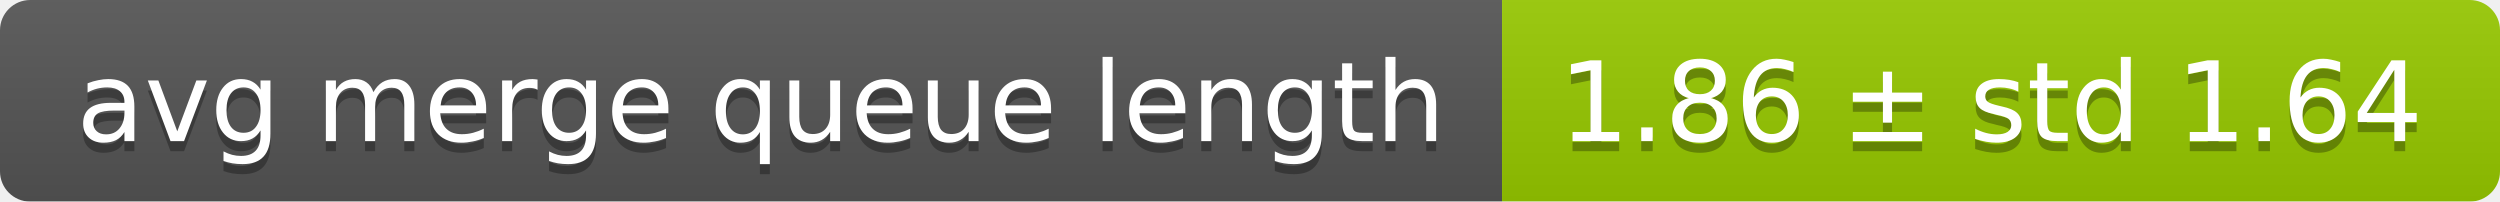
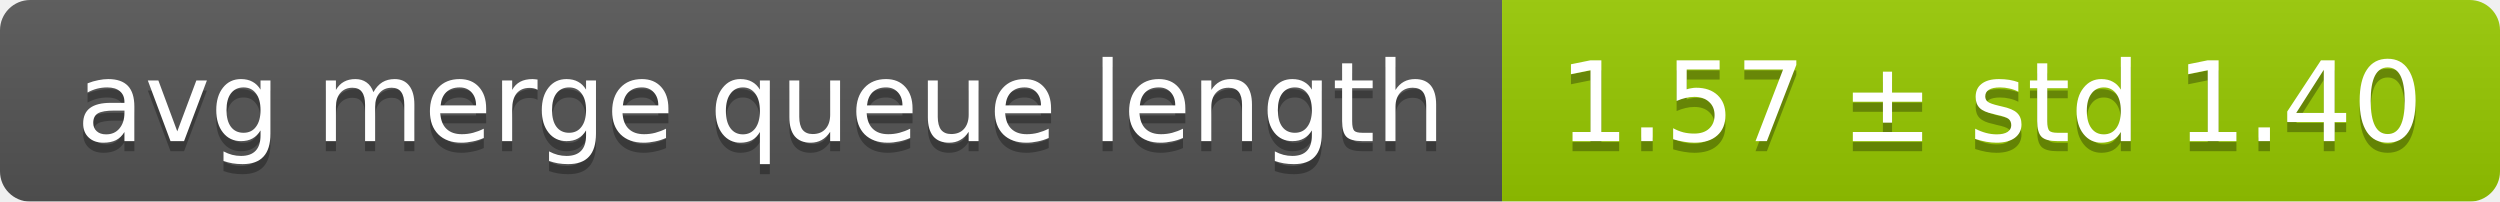
<svg xmlns="http://www.w3.org/2000/svg" width="248" height="20">
  <linearGradient id="smooth" x2="0" y2="100%">
    <stop offset="0" stop-color="#bbb" stop-opacity=".1" />
    <stop offset="1" stop-opacity=".1" />
  </linearGradient>
  <mask id="round">
    <rect width="248" height="20" rx="3" fill="#fff" />
  </mask>
  <g mask="url(#round)">
    <rect width="149" height="20" fill="#555" />
    <rect x="149" width="99" height="20" fill="#97ca00" />
    <rect width="248" height="20" fill="url(#smooth)" />
  </g>
  <g fill="#fff" text-anchor="middle" font-family="DejaVu Sans,Verdana,Geneva,sans-serif" font-size="11">
    <text x="75.5" y="15" fill="#010101" fill-opacity=".3">avg merge queue length</text>
    <text x="75.5" y="14">avg merge queue length</text>
-     <text x="197.5" y="15" fill="#010101" fill-opacity=".3">1.86 ± std 1.64</text>
-     <text x="197.5" y="14">1.86 ± std 1.64</text>
+     <text x="197.5" y="15" fill="#010101" fill-opacity=".3">1.57 ± std 1.40</text>
+     <text x="197.5" y="14">1.57 ± std 1.40</text>
  </g>
</svg>
